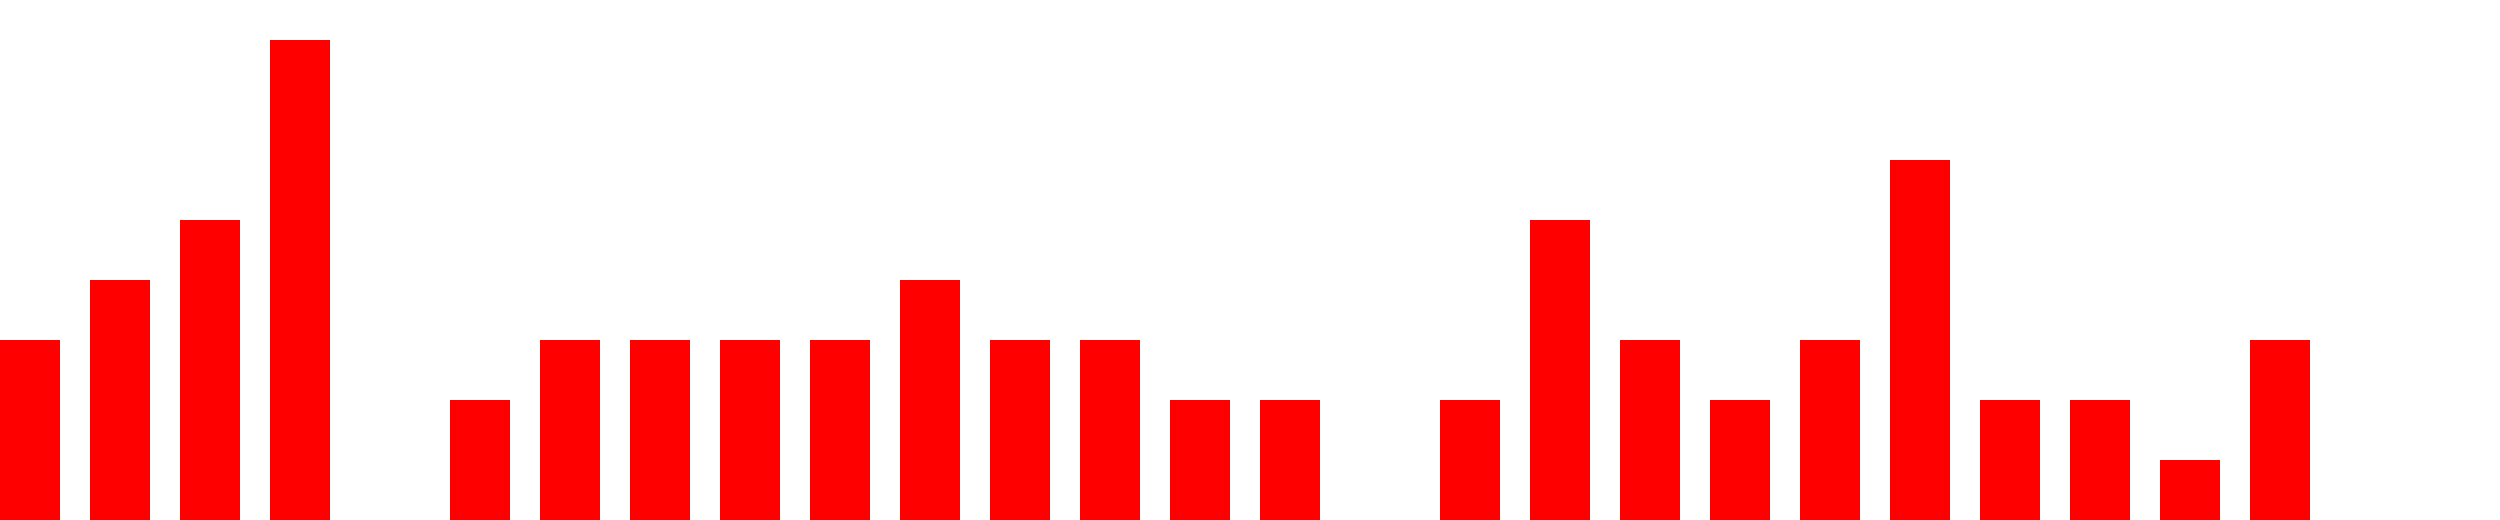
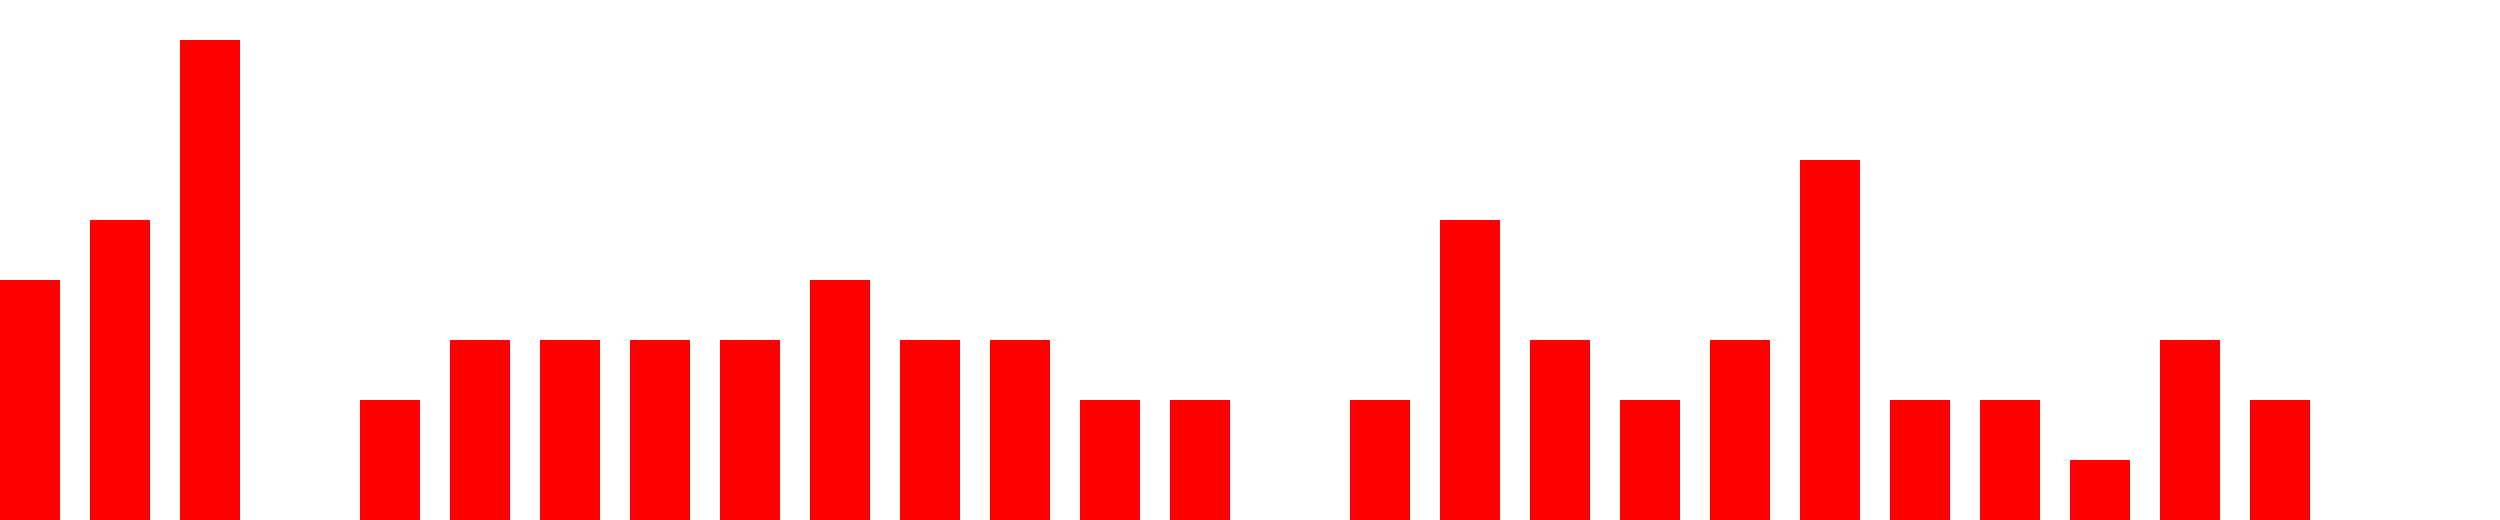
<svg xmlns="http://www.w3.org/2000/svg" width="500px" height="104px" fill="red">
-   <path d="M0 104 v -36 h 12  v 36 h 6 v -48 h 12  v 48 h 6 v -60 h 12  v 60 h 6 v -96 h 12  v 96 h 6 v -0 h 12  v 0 h 6 v -24 h 12  v 24 h 6 v -36 h 12  v 36 h 6 v -36 h 12  v 36 h 6 v -36 h 12  v 36 h 6 v -36 h 12  v 36 h 6 v -48 h 12  v 48 h 6 v -36 h 12  v 36 h 6 v -36 h 12  v 36 h 6 v -24 h 12  v 24 h 6 v -24 h 12  v 24 h 6 v -0 h 12  v 0 h 6 v -24 h 12  v 24 h 6 v -60 h 12  v 60 h 6 v -36 h 12  v 36 h 6 v -24 h 12  v 24 h 6 v -36 h 12  v 36 h 6 v -72 h 12  v 72 h 6 v -24 h 12  v 24 h 6 v -24 h 12  v 24 h 6 v -12 h 12  v 12 h 6 v -36 h 12  v 36 h 6" />
+   <path d="M0 104 v -48 h 12  v 48 h 6 v -60 h 12  v 60 h 6 v -96 h 12  v 96 h 6 v -0 h 12  v 0 h 6 v -24 h 12  v 24 h 6 v -36 h 12  v 36 h 6 v -36 h 12  v 36 h 6 v -36 h 12  v 36 h 6 v -36 h 12  v 36 h 6 v -48 h 12  v 48 h 6 v -36 h 12  v 36 h 6 v -36 h 12  v 36 h 6 v -24 h 12  v 24 h 6 v -24 h 12  v 24 h 6 v -0 h 12  v 0 h 6 v -24 h 12  v 24 h 6 v -60 h 12  v 60 h 6 v -36 h 12  v 36 h 6 v -24 h 12  v 24 h 6 v -36 h 12  v 36 h 6 v -72 h 12  v 72 h 6 v -24 h 12  v 24 h 6 v -24 h 12  v 24 h 6 v -12 h 12  v 12 h 6 v -36 h 12  v 36 h 6 v -24 h 12  v 24 h 6" />
</svg>
